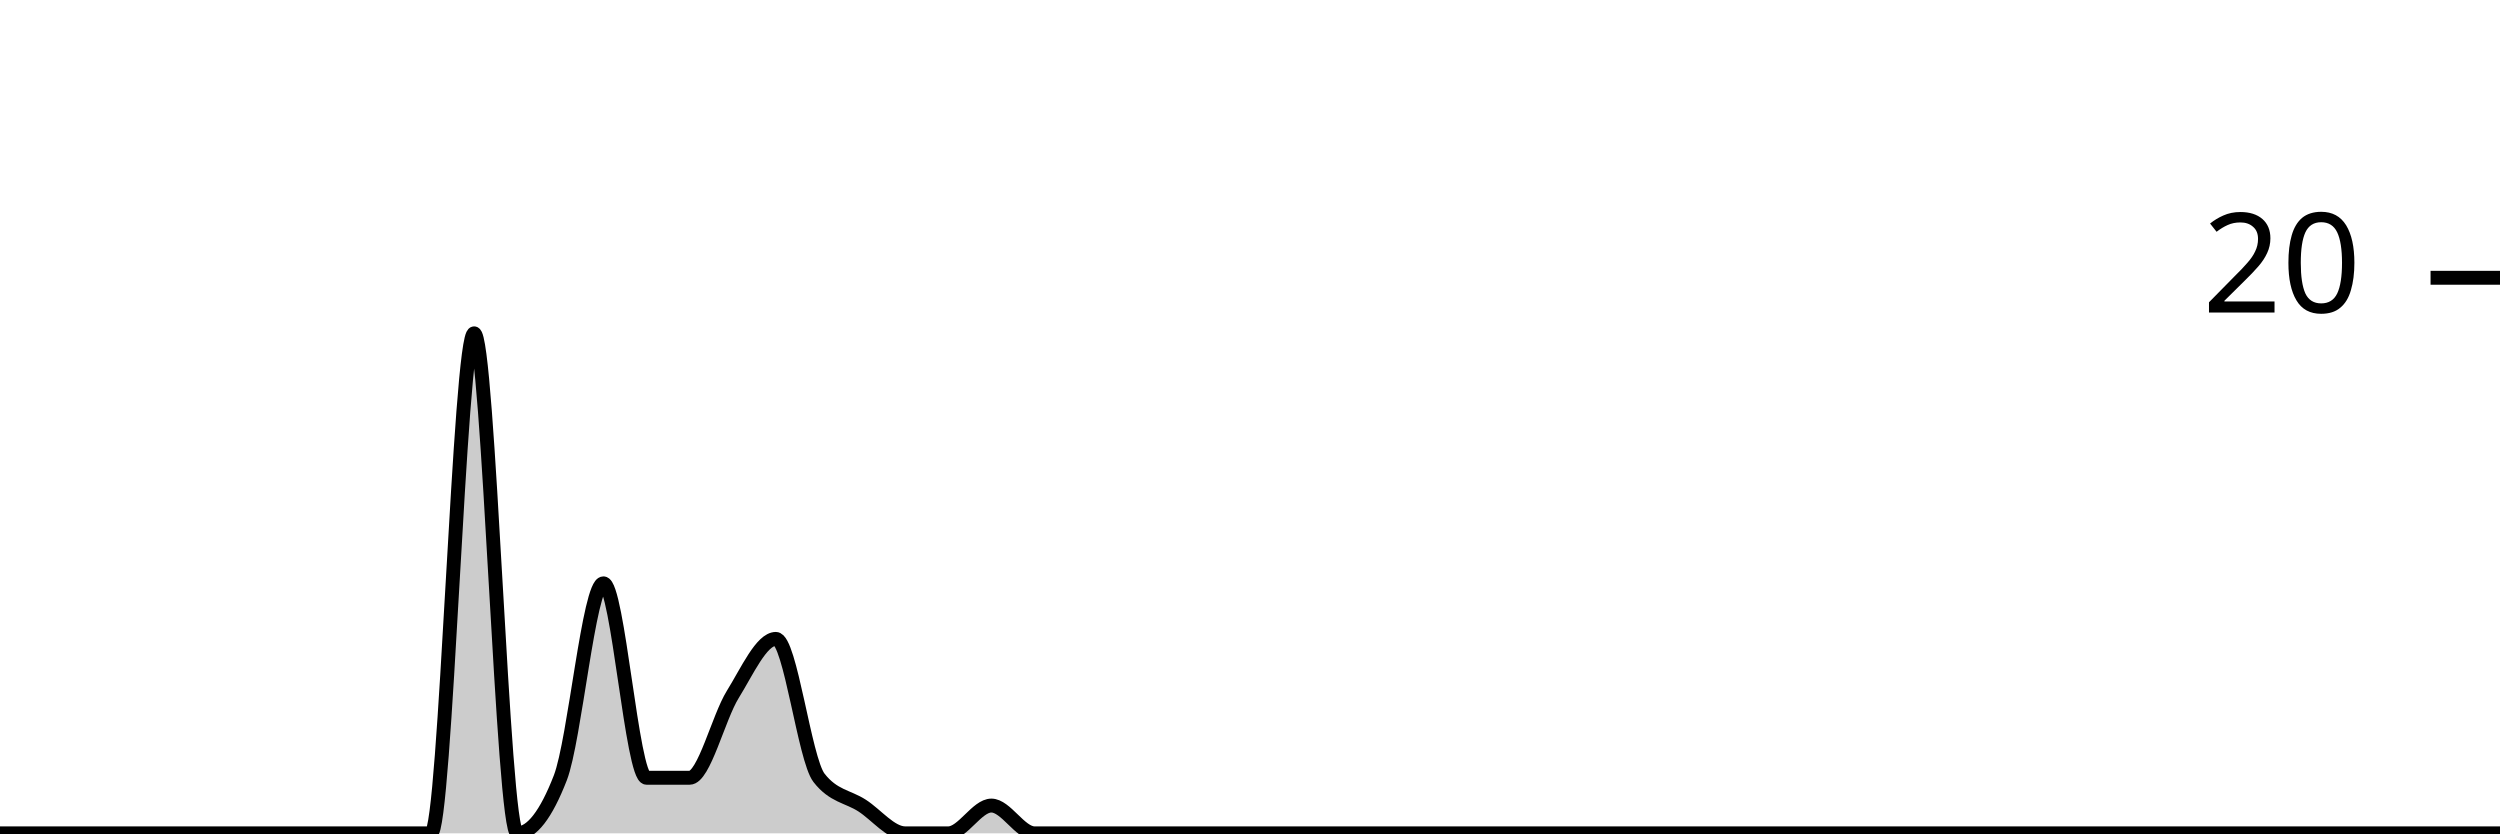
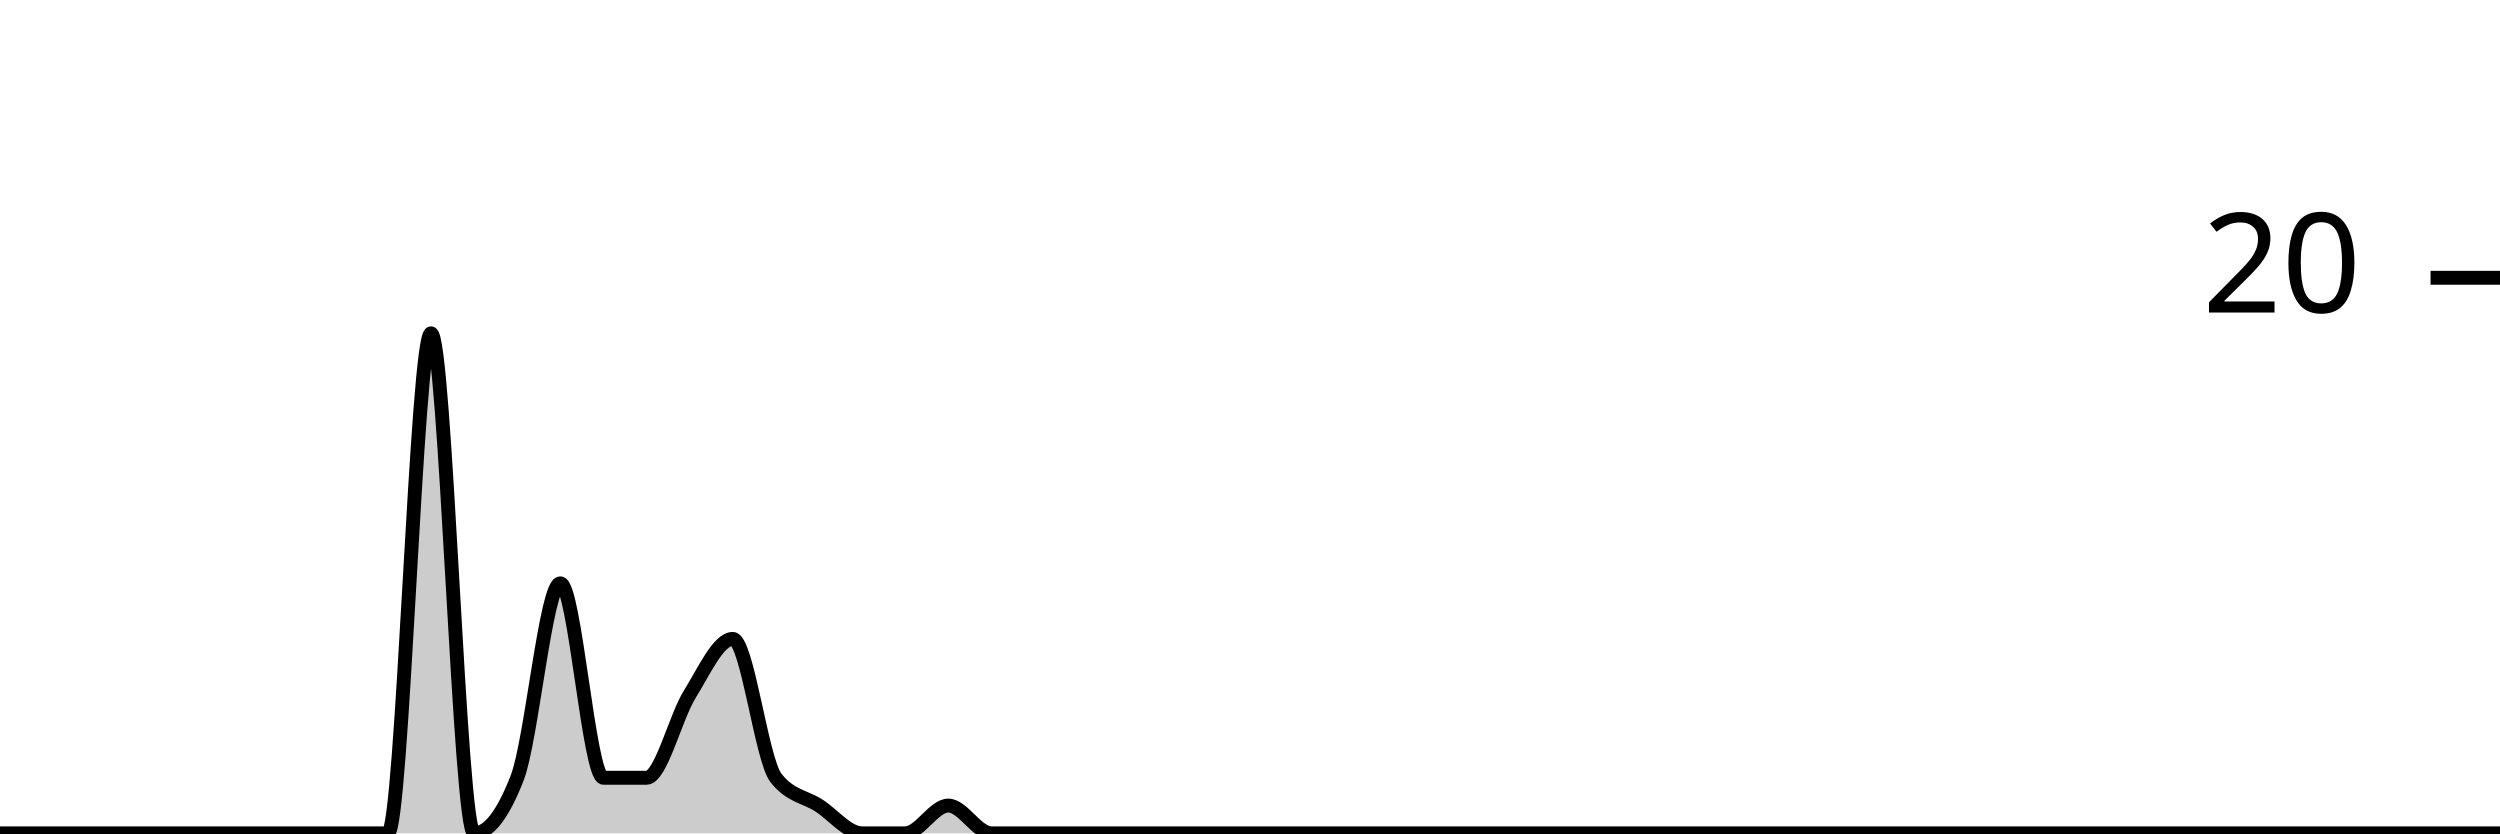
<svg xmlns="http://www.w3.org/2000/svg" viewBox="0 0 180 60">
  <g transform="translate(0,20)">
-     <path class="area" fill="rgba(0, 0, 0, 0.2)" d="M0,40C1.034,40,2.069,40,3.103,40C4.138,40,5.172,40,6.207,40C7.241,40,8.276,40,9.31,40C10.345,40,11.379,40,12.414,40C13.448,40,14.483,40,15.517,40C16.552,40,17.586,40,18.621,40C19.655,40,20.69,40,21.724,40C22.759,40,23.793,40,24.828,40C25.862,40,26.897,40,27.931,40C28.966,40,30,40,31.034,40C32.069,40,33.103,4,34.138,4C35.172,4,36.207,40,37.241,40C38.276,40,39.31,38.667,40.345,36C41.379,33.333,42.414,22,43.448,22C44.483,22,45.517,36,46.552,36C47.586,36,48.621,36,49.655,36C50.69,36,51.724,31.667,52.759,30C53.793,28.333,54.828,26,55.862,26C56.897,26,57.931,34.667,58.966,36C60,37.333,61.034,37.333,62.069,38C63.103,38.667,64.138,40,65.172,40C66.207,40,67.241,40,68.276,40C69.31,40,70.345,38,71.379,38C72.414,38,73.448,40,74.483,40C75.517,40,76.552,40,77.586,40C78.621,40,79.655,40,80.69,40C81.724,40,82.759,40,83.793,40C84.828,40,85.862,40,86.897,40C87.931,40,88.966,40,90,40C91.034,40,92.069,40,93.103,40C94.138,40,95.172,40,96.207,40C97.241,40,98.276,40,99.31,40C100.345,40,101.379,40,102.414,40C103.448,40,104.483,40,105.517,40C106.552,40,107.586,40,108.621,40C109.655,40,110.69,40,111.724,40C112.759,40,113.793,40,114.828,40C115.862,40,116.897,40,117.931,40C118.966,40,120,40,121.034,40C122.069,40,123.103,40,124.138,40C125.172,40,126.207,40,127.241,40C128.276,40,129.31,40,130.345,40C131.379,40,132.414,40,133.448,40C134.483,40,135.517,40,136.552,40C137.586,40,138.621,40,139.655,40C140.69,40,141.724,40,142.759,40C143.793,40,144.828,40,145.862,40C146.897,40,147.931,40,148.966,40C150,40,151.034,40,152.069,40C153.103,40,154.138,40,155.172,40C156.207,40,157.241,40,158.276,40C159.31,40,160.345,40,161.379,40C162.414,40,163.448,40,164.483,40C165.517,40,166.552,40,167.586,40C168.621,40,169.655,40,170.69,40C171.724,40,172.759,40,173.793,40C174.828,40,175.862,40,176.897,40C177.931,40,178.966,40,180,40L180,40C178.966,40,177.931,40,176.897,40C175.862,40,174.828,40,173.793,40C172.759,40,171.724,40,170.69,40C169.655,40,168.621,40,167.586,40C166.552,40,165.517,40,164.483,40C163.448,40,162.414,40,161.379,40C160.345,40,159.31,40,158.276,40C157.241,40,156.207,40,155.172,40C154.138,40,153.103,40,152.069,40C151.034,40,150,40,148.966,40C147.931,40,146.897,40,145.862,40C144.828,40,143.793,40,142.759,40C141.724,40,140.69,40,139.655,40C138.621,40,137.586,40,136.552,40C135.517,40,134.483,40,133.448,40C132.414,40,131.379,40,130.345,40C129.31,40,128.276,40,127.241,40C126.207,40,125.172,40,124.138,40C123.103,40,122.069,40,121.034,40C120,40,118.966,40,117.931,40C116.897,40,115.862,40,114.828,40C113.793,40,112.759,40,111.724,40C110.69,40,109.655,40,108.621,40C107.586,40,106.552,40,105.517,40C104.483,40,103.448,40,102.414,40C101.379,40,100.345,40,99.31,40C98.276,40,97.241,40,96.207,40C95.172,40,94.138,40,93.103,40C92.069,40,91.034,40,90,40C88.966,40,87.931,40,86.897,40C85.862,40,84.828,40,83.793,40C82.759,40,81.724,40,80.69,40C79.655,40,78.621,40,77.586,40C76.552,40,75.517,40,74.483,40C73.448,40,72.414,40,71.379,40C70.345,40,69.31,40,68.276,40C67.241,40,66.207,40,65.172,40C64.138,40,63.103,40,62.069,40C61.034,40,60,40,58.966,40C57.931,40,56.897,40,55.862,40C54.828,40,53.793,40,52.759,40C51.724,40,50.69,40,49.655,40C48.621,40,47.586,40,46.552,40C45.517,40,44.483,40,43.448,40C42.414,40,41.379,40,40.345,40C39.31,40,38.276,40,37.241,40C36.207,40,35.172,40,34.138,40C33.103,40,32.069,40,31.034,40C30,40,28.966,40,27.931,40C26.897,40,25.862,40,24.828,40C23.793,40,22.759,40,21.724,40C20.69,40,19.655,40,18.621,40C17.586,40,16.552,40,15.517,40C14.483,40,13.448,40,12.414,40C11.379,40,10.345,40,9.31,40C8.276,40,7.241,40,6.207,40C5.172,40,4.138,40,3.103,40C2.069,40,1.034,40,0,40Z" />
-     <path class="line" stroke="black" fill="none" d="M0,40C1.034,40,2.069,40,3.103,40C4.138,40,5.172,40,6.207,40C7.241,40,8.276,40,9.31,40C10.345,40,11.379,40,12.414,40C13.448,40,14.483,40,15.517,40C16.552,40,17.586,40,18.621,40C19.655,40,20.69,40,21.724,40C22.759,40,23.793,40,24.828,40C25.862,40,26.897,40,27.931,40C28.966,40,30,40,31.034,40C32.069,40,33.103,4,34.138,4C35.172,4,36.207,40,37.241,40C38.276,40,39.31,38.667,40.345,36C41.379,33.333,42.414,22,43.448,22C44.483,22,45.517,36,46.552,36C47.586,36,48.621,36,49.655,36C50.69,36,51.724,31.667,52.759,30C53.793,28.333,54.828,26,55.862,26C56.897,26,57.931,34.667,58.966,36C60,37.333,61.034,37.333,62.069,38C63.103,38.667,64.138,40,65.172,40C66.207,40,67.241,40,68.276,40C69.31,40,70.345,38,71.379,38C72.414,38,73.448,40,74.483,40C75.517,40,76.552,40,77.586,40C78.621,40,79.655,40,80.69,40C81.724,40,82.759,40,83.793,40C84.828,40,85.862,40,86.897,40C87.931,40,88.966,40,90,40C91.034,40,92.069,40,93.103,40C94.138,40,95.172,40,96.207,40C97.241,40,98.276,40,99.31,40C100.345,40,101.379,40,102.414,40C103.448,40,104.483,40,105.517,40C106.552,40,107.586,40,108.621,40C109.655,40,110.69,40,111.724,40C112.759,40,113.793,40,114.828,40C115.862,40,116.897,40,117.931,40C118.966,40,120,40,121.034,40C122.069,40,123.103,40,124.138,40C125.172,40,126.207,40,127.241,40C128.276,40,129.31,40,130.345,40C131.379,40,132.414,40,133.448,40C134.483,40,135.517,40,136.552,40C137.586,40,138.621,40,139.655,40C140.69,40,141.724,40,142.759,40C143.793,40,144.828,40,145.862,40C146.897,40,147.931,40,148.966,40C150,40,151.034,40,152.069,40C153.103,40,154.138,40,155.172,40C156.207,40,157.241,40,158.276,40C159.31,40,160.345,40,161.379,40C162.414,40,163.448,40,164.483,40C165.517,40,166.552,40,167.586,40C168.621,40,169.655,40,170.69,40C171.724,40,172.759,40,173.793,40C174.828,40,175.862,40,176.897,40C177.931,40,178.966,40,180,40" />
+     <path class="area" fill="rgba(0, 0, 0, 0.2)" d="M0,40C1.034,40,2.069,40,3.103,40C4.138,40,5.172,40,6.207,40C7.241,40,8.276,40,9.31,40C10.345,40,11.379,40,12.414,40C13.448,40,14.483,40,15.517,40C16.552,40,17.586,40,18.621,40C19.655,40,20.69,40,21.724,40C22.759,40,23.793,40,24.828,40C25.862,40,26.897,40,27.931,40C28.966,40,30,4,31.034,4C32.069,4,33.103,40,34.138,40C35.172,40,36.207,38.667,37.241,36C38.276,33.333,39.31,22,40.345,22C41.379,22,42.414,36,43.448,36C44.483,36,45.517,36,46.552,36C47.586,36,48.621,31.667,49.655,30C50.69,28.333,51.724,26,52.759,26C53.793,26,54.828,34.667,55.862,36C56.897,37.333,57.931,37.333,58.966,38C60,38.667,61.034,40,62.069,40C63.103,40,64.138,40,65.172,40C66.207,40,67.241,38,68.276,38C69.31,38,70.345,40,71.379,40C72.414,40,73.448,40,74.483,40C75.517,40,76.552,40,77.586,40C78.621,40,79.655,40,80.69,40C81.724,40,82.759,40,83.793,40C84.828,40,85.862,40,86.897,40C87.931,40,88.966,40,90,40C91.034,40,92.069,40,93.103,40C94.138,40,95.172,40,96.207,40C97.241,40,98.276,40,99.31,40C100.345,40,101.379,40,102.414,40C103.448,40,104.483,40,105.517,40C106.552,40,107.586,40,108.621,40C109.655,40,110.69,40,111.724,40C112.759,40,113.793,40,114.828,40C115.862,40,116.897,40,117.931,40C118.966,40,120,40,121.034,40C122.069,40,123.103,40,124.138,40C125.172,40,126.207,40,127.241,40C128.276,40,129.31,40,130.345,40C131.379,40,132.414,40,133.448,40C134.483,40,135.517,40,136.552,40C137.586,40,138.621,40,139.655,40C140.69,40,141.724,40,142.759,40C143.793,40,144.828,40,145.862,40C146.897,40,147.931,40,148.966,40C150,40,151.034,40,152.069,40C153.103,40,154.138,40,155.172,40C156.207,40,157.241,40,158.276,40C159.31,40,160.345,40,161.379,40C162.414,40,163.448,40,164.483,40C165.517,40,166.552,40,167.586,40C168.621,40,169.655,40,170.69,40C171.724,40,172.759,40,173.793,40C174.828,40,175.862,40,176.897,40C177.931,40,178.966,40,180,40L180,40C178.966,40,177.931,40,176.897,40C175.862,40,174.828,40,173.793,40C172.759,40,171.724,40,170.69,40C169.655,40,168.621,40,167.586,40C166.552,40,165.517,40,164.483,40C163.448,40,162.414,40,161.379,40C160.345,40,159.31,40,158.276,40C157.241,40,156.207,40,155.172,40C154.138,40,153.103,40,152.069,40C151.034,40,150,40,148.966,40C147.931,40,146.897,40,145.862,40C144.828,40,143.793,40,142.759,40C141.724,40,140.69,40,139.655,40C138.621,40,137.586,40,136.552,40C135.517,40,134.483,40,133.448,40C132.414,40,131.379,40,130.345,40C129.31,40,128.276,40,127.241,40C126.207,40,125.172,40,124.138,40C123.103,40,122.069,40,121.034,40C120,40,118.966,40,117.931,40C116.897,40,115.862,40,114.828,40C113.793,40,112.759,40,111.724,40C110.69,40,109.655,40,108.621,40C107.586,40,106.552,40,105.517,40C104.483,40,103.448,40,102.414,40C101.379,40,100.345,40,99.31,40C98.276,40,97.241,40,96.207,40C95.172,40,94.138,40,93.103,40C92.069,40,91.034,40,90,40C88.966,40,87.931,40,86.897,40C85.862,40,84.828,40,83.793,40C82.759,40,81.724,40,80.69,40C79.655,40,78.621,40,77.586,40C76.552,40,75.517,40,74.483,40C73.448,40,72.414,40,71.379,40C70.345,40,69.31,40,68.276,40C67.241,40,66.207,40,65.172,40C64.138,40,63.103,40,62.069,40C61.034,40,60,40,58.966,40C57.931,40,56.897,40,55.862,40C54.828,40,53.793,40,52.759,40C51.724,40,50.69,40,49.655,40C48.621,40,47.586,40,46.552,40C45.517,40,44.483,40,43.448,40C42.414,40,41.379,40,40.345,40C39.31,40,38.276,40,37.241,40C36.207,40,35.172,40,34.138,40C33.103,40,32.069,40,31.034,40C30,40,28.966,40,27.931,40C26.897,40,25.862,40,24.828,40C23.793,40,22.759,40,21.724,40C20.69,40,19.655,40,18.621,40C17.586,40,16.552,40,15.517,40C14.483,40,13.448,40,12.414,40C11.379,40,10.345,40,9.31,40C8.276,40,7.241,40,6.207,40C5.172,40,4.138,40,3.103,40C2.069,40,1.034,40,0,40Z" />
+     <path class="line" stroke="black" fill="none" d="M0,40C1.034,40,2.069,40,3.103,40C4.138,40,5.172,40,6.207,40C7.241,40,8.276,40,9.31,40C10.345,40,11.379,40,12.414,40C13.448,40,14.483,40,15.517,40C16.552,40,17.586,40,18.621,40C19.655,40,20.69,40,21.724,40C22.759,40,23.793,40,24.828,40C25.862,40,26.897,40,27.931,40C28.966,40,30,4,31.034,4C32.069,4,33.103,40,34.138,40C35.172,40,36.207,38.667,37.241,36C38.276,33.333,39.31,22,40.345,22C41.379,22,42.414,36,43.448,36C44.483,36,45.517,36,46.552,36C47.586,36,48.621,31.667,49.655,30C50.69,28.333,51.724,26,52.759,26C53.793,26,54.828,34.667,55.862,36C56.897,37.333,57.931,37.333,58.966,38C60,38.667,61.034,40,62.069,40C63.103,40,64.138,40,65.172,40C66.207,40,67.241,38,68.276,38C69.31,38,70.345,40,71.379,40C72.414,40,73.448,40,74.483,40C75.517,40,76.552,40,77.586,40C78.621,40,79.655,40,80.69,40C81.724,40,82.759,40,83.793,40C84.828,40,85.862,40,86.897,40C87.931,40,88.966,40,90,40C91.034,40,92.069,40,93.103,40C94.138,40,95.172,40,96.207,40C97.241,40,98.276,40,99.31,40C100.345,40,101.379,40,102.414,40C103.448,40,104.483,40,105.517,40C106.552,40,107.586,40,108.621,40C109.655,40,110.69,40,111.724,40C112.759,40,113.793,40,114.828,40C115.862,40,116.897,40,117.931,40C118.966,40,120,40,121.034,40C122.069,40,123.103,40,124.138,40C125.172,40,126.207,40,127.241,40C128.276,40,129.31,40,130.345,40C131.379,40,132.414,40,133.448,40C134.483,40,135.517,40,136.552,40C137.586,40,138.621,40,139.655,40C140.69,40,141.724,40,142.759,40C143.793,40,144.828,40,145.862,40C146.897,40,147.931,40,148.966,40C150,40,151.034,40,152.069,40C153.103,40,154.138,40,155.172,40C156.207,40,157.241,40,158.276,40C159.31,40,160.345,40,161.379,40C162.414,40,163.448,40,164.483,40C165.517,40,166.552,40,167.586,40C168.621,40,169.655,40,170.69,40C171.724,40,172.759,40,173.793,40C174.828,40,175.862,40,176.897,40C177.931,40,178.966,40,180,40" />
    <path class="axis-ceiling" stroke-width="1" stroke="black" fill="none" d="M175,0L180,0" />
    <text class="axis-ceiling-label" font-family="sans-serif" text-anchor="end" font-size="10px" x="170" y="2.5">20</text>
  </g>
</svg>
